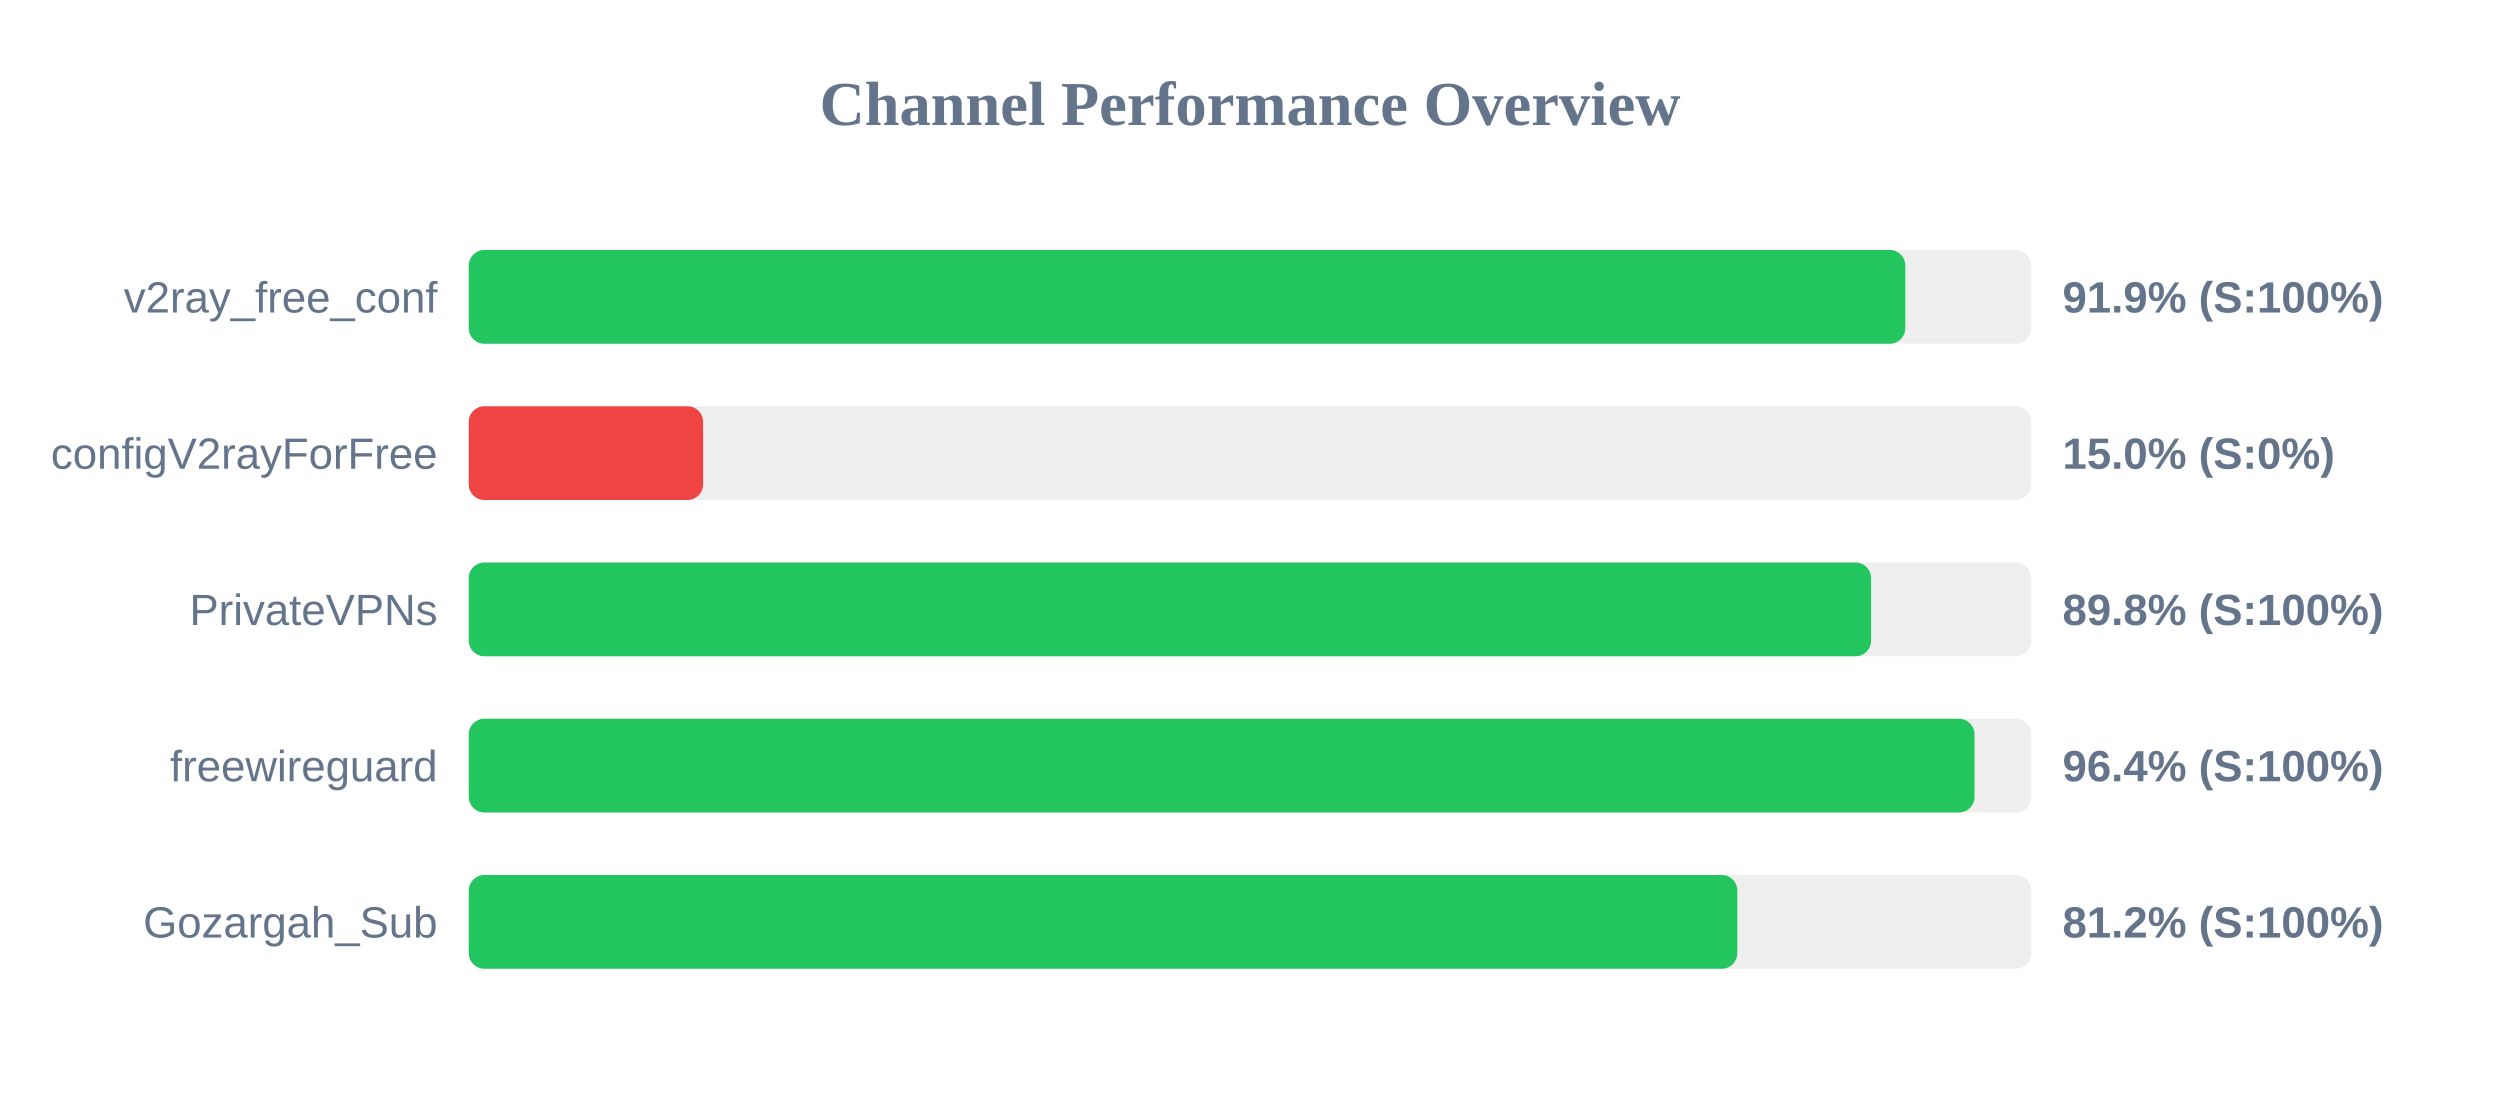
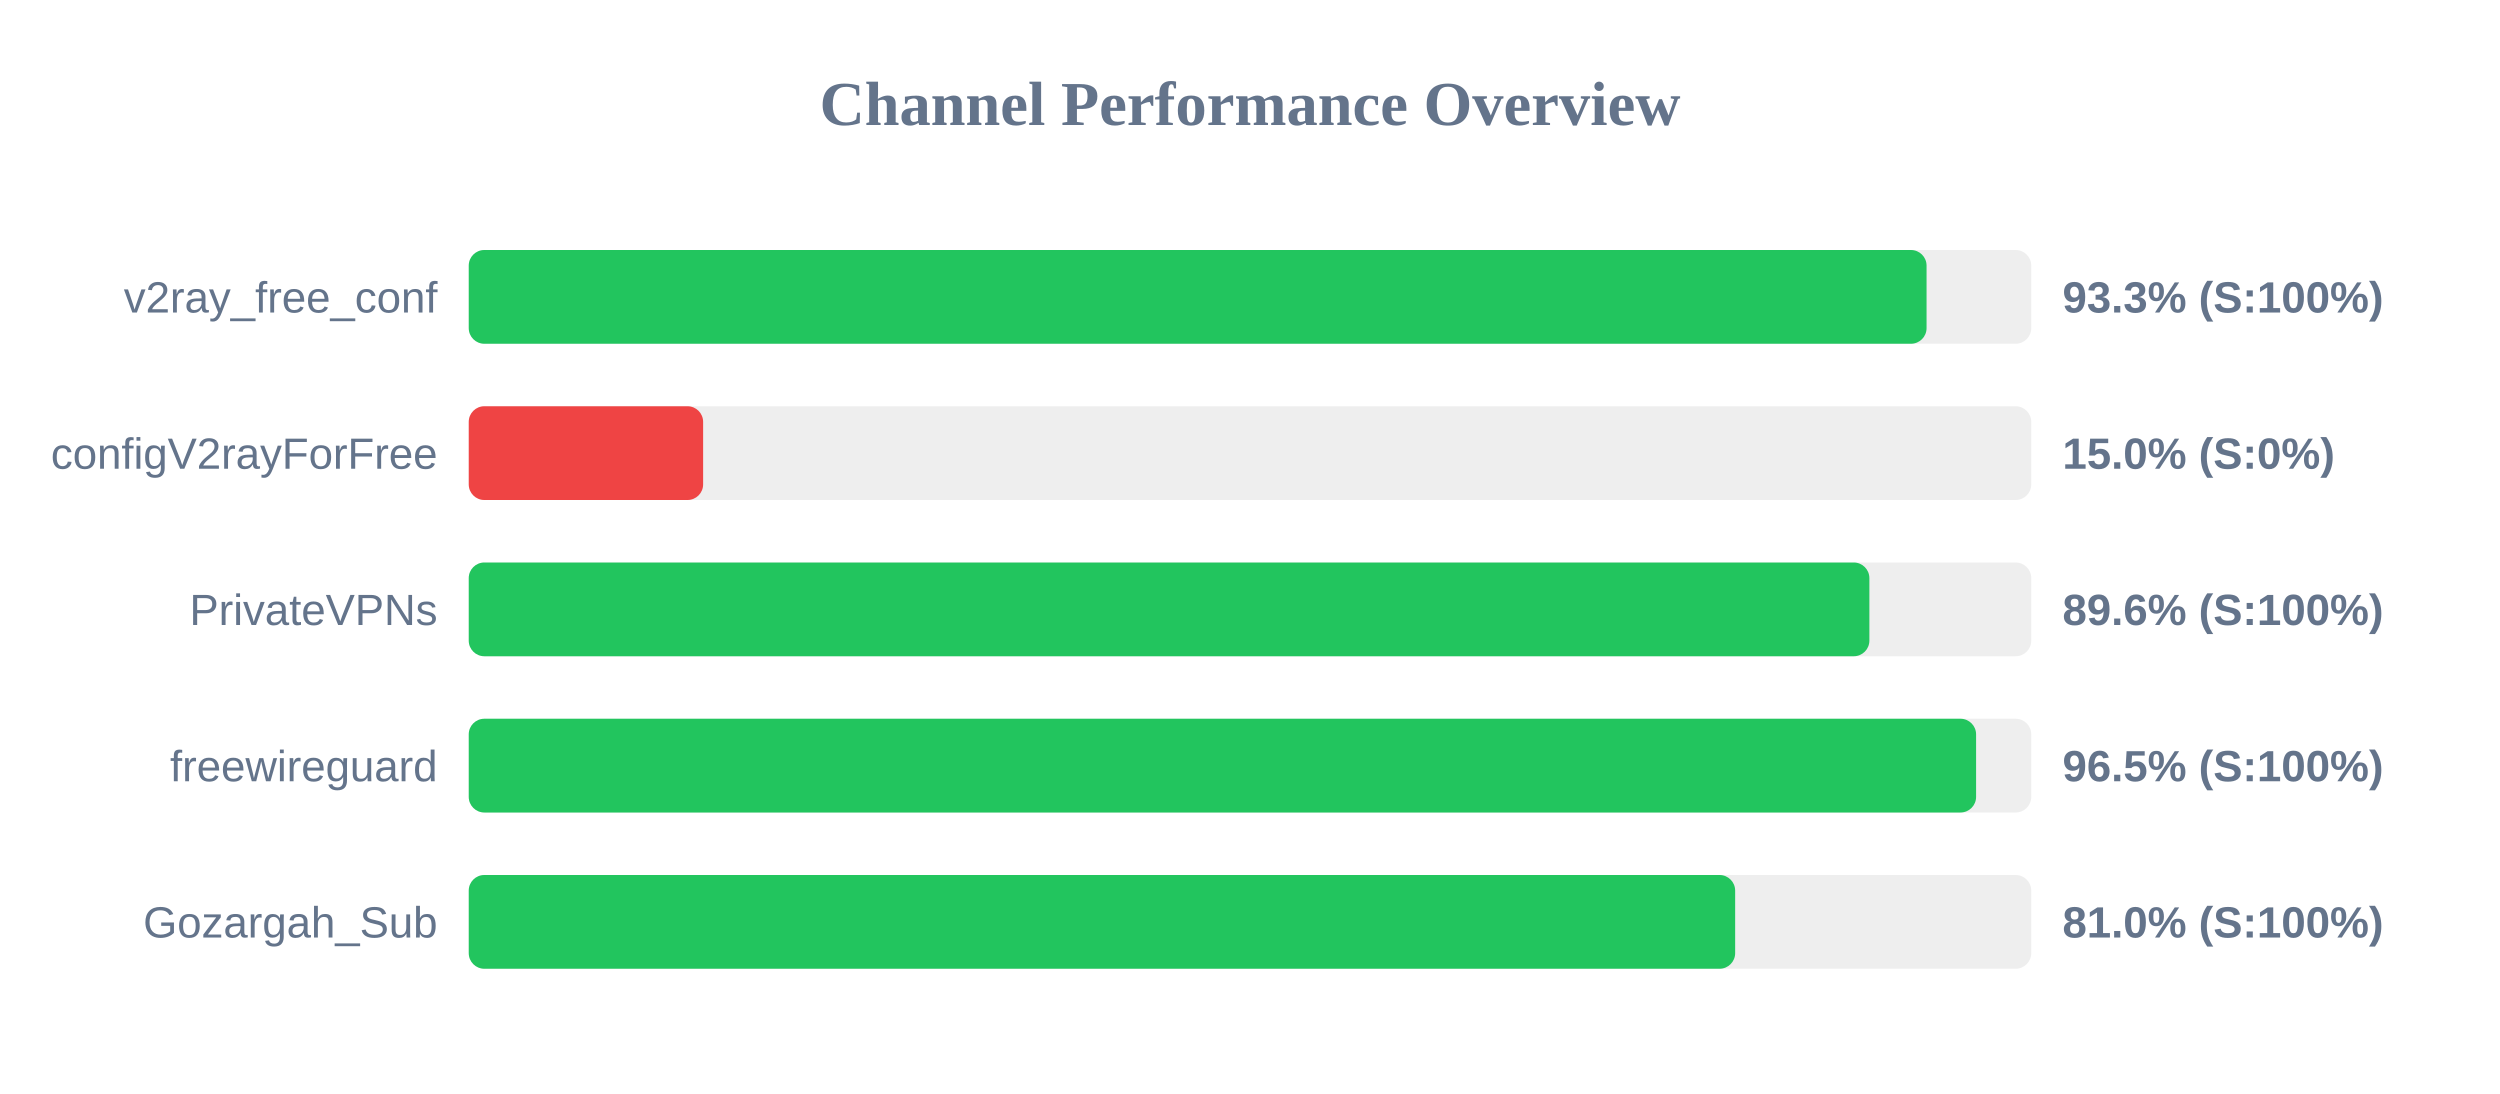
<svg xmlns="http://www.w3.org/2000/svg" width="800" height="350" version="1.1">
  <style>
        .row { font: 14px Arial; fill: #64748b; }
        .score { font: bold 14px Arial; fill: #64748b; }
    </style>
  <text x="400" y="40" text-anchor="middle" font-size="20px" font-weight="bold" fill="#64748b">Channel Performance Overview</text>
  <rect x="150" y="80" width="500" height="30" fill="#eee" rx="5" />
-   <rect x="150" y="80" width="459.7" height="30" fill="#22c55e" rx="5" />
+   <rect x="150" y="80" width="466.5" height="30" fill="#22c55e" rx="5" />
  <text x="140" y="100" text-anchor="end" class="row">v2ray_free_conf</text>
-   <text x="660" y="100" text-anchor="start" class="score">91.9% (S:100%)</text>
+   <text x="660" y="100" text-anchor="start" class="score">93.3% (S:100%)</text>
  <rect x="150" y="130" width="500" height="30" fill="#eee" rx="5" />
  <rect x="150" y="130" width="75.0" height="30" fill="#ef4444" rx="5" />
  <text x="140" y="150" text-anchor="end" class="row">configV2rayForFree</text>
  <text x="660" y="150" text-anchor="start" class="score">15.0% (S:0%)</text>
  <rect x="150" y="180" width="500" height="30" fill="#eee" rx="5" />
-   <rect x="150" y="180" width="448.75" height="30" fill="#22c55e" rx="5" />
+   <rect x="150" y="180" width="448.2" height="30" fill="#22c55e" rx="5" />
  <text x="140" y="200" text-anchor="end" class="row">PrivateVPNs</text>
-   <text x="660" y="200" text-anchor="start" class="score">89.8% (S:100%)</text>
+   <text x="660" y="200" text-anchor="start" class="score">89.6% (S:100%)</text>
  <rect x="150" y="230" width="500" height="30" fill="#eee" rx="5" />
-   <rect x="150" y="230" width="481.85" height="30" fill="#22c55e" rx="5" />
+   <rect x="150" y="230" width="482.35" height="30" fill="#22c55e" rx="5" />
  <text x="140" y="250" text-anchor="end" class="row">freewireguard</text>
-   <text x="660" y="250" text-anchor="start" class="score">96.4% (S:100%)</text>
+   <text x="660" y="250" text-anchor="start" class="score">96.5% (S:100%)</text>
  <rect x="150" y="280" width="500" height="30" fill="#eee" rx="5" />
-   <rect x="150" y="280" width="405.95" height="30" fill="#22c55e" rx="5" />
+   <rect x="150" y="280" width="405.25" height="30" fill="#22c55e" rx="5" />
  <text x="140" y="300" text-anchor="end" class="row">Gozargah_Sub</text>
-   <text x="660" y="300" text-anchor="start" class="score">81.2% (S:100%)</text>
+   <text x="660" y="300" text-anchor="start" class="score">81.0% (S:100%)</text>
</svg>
